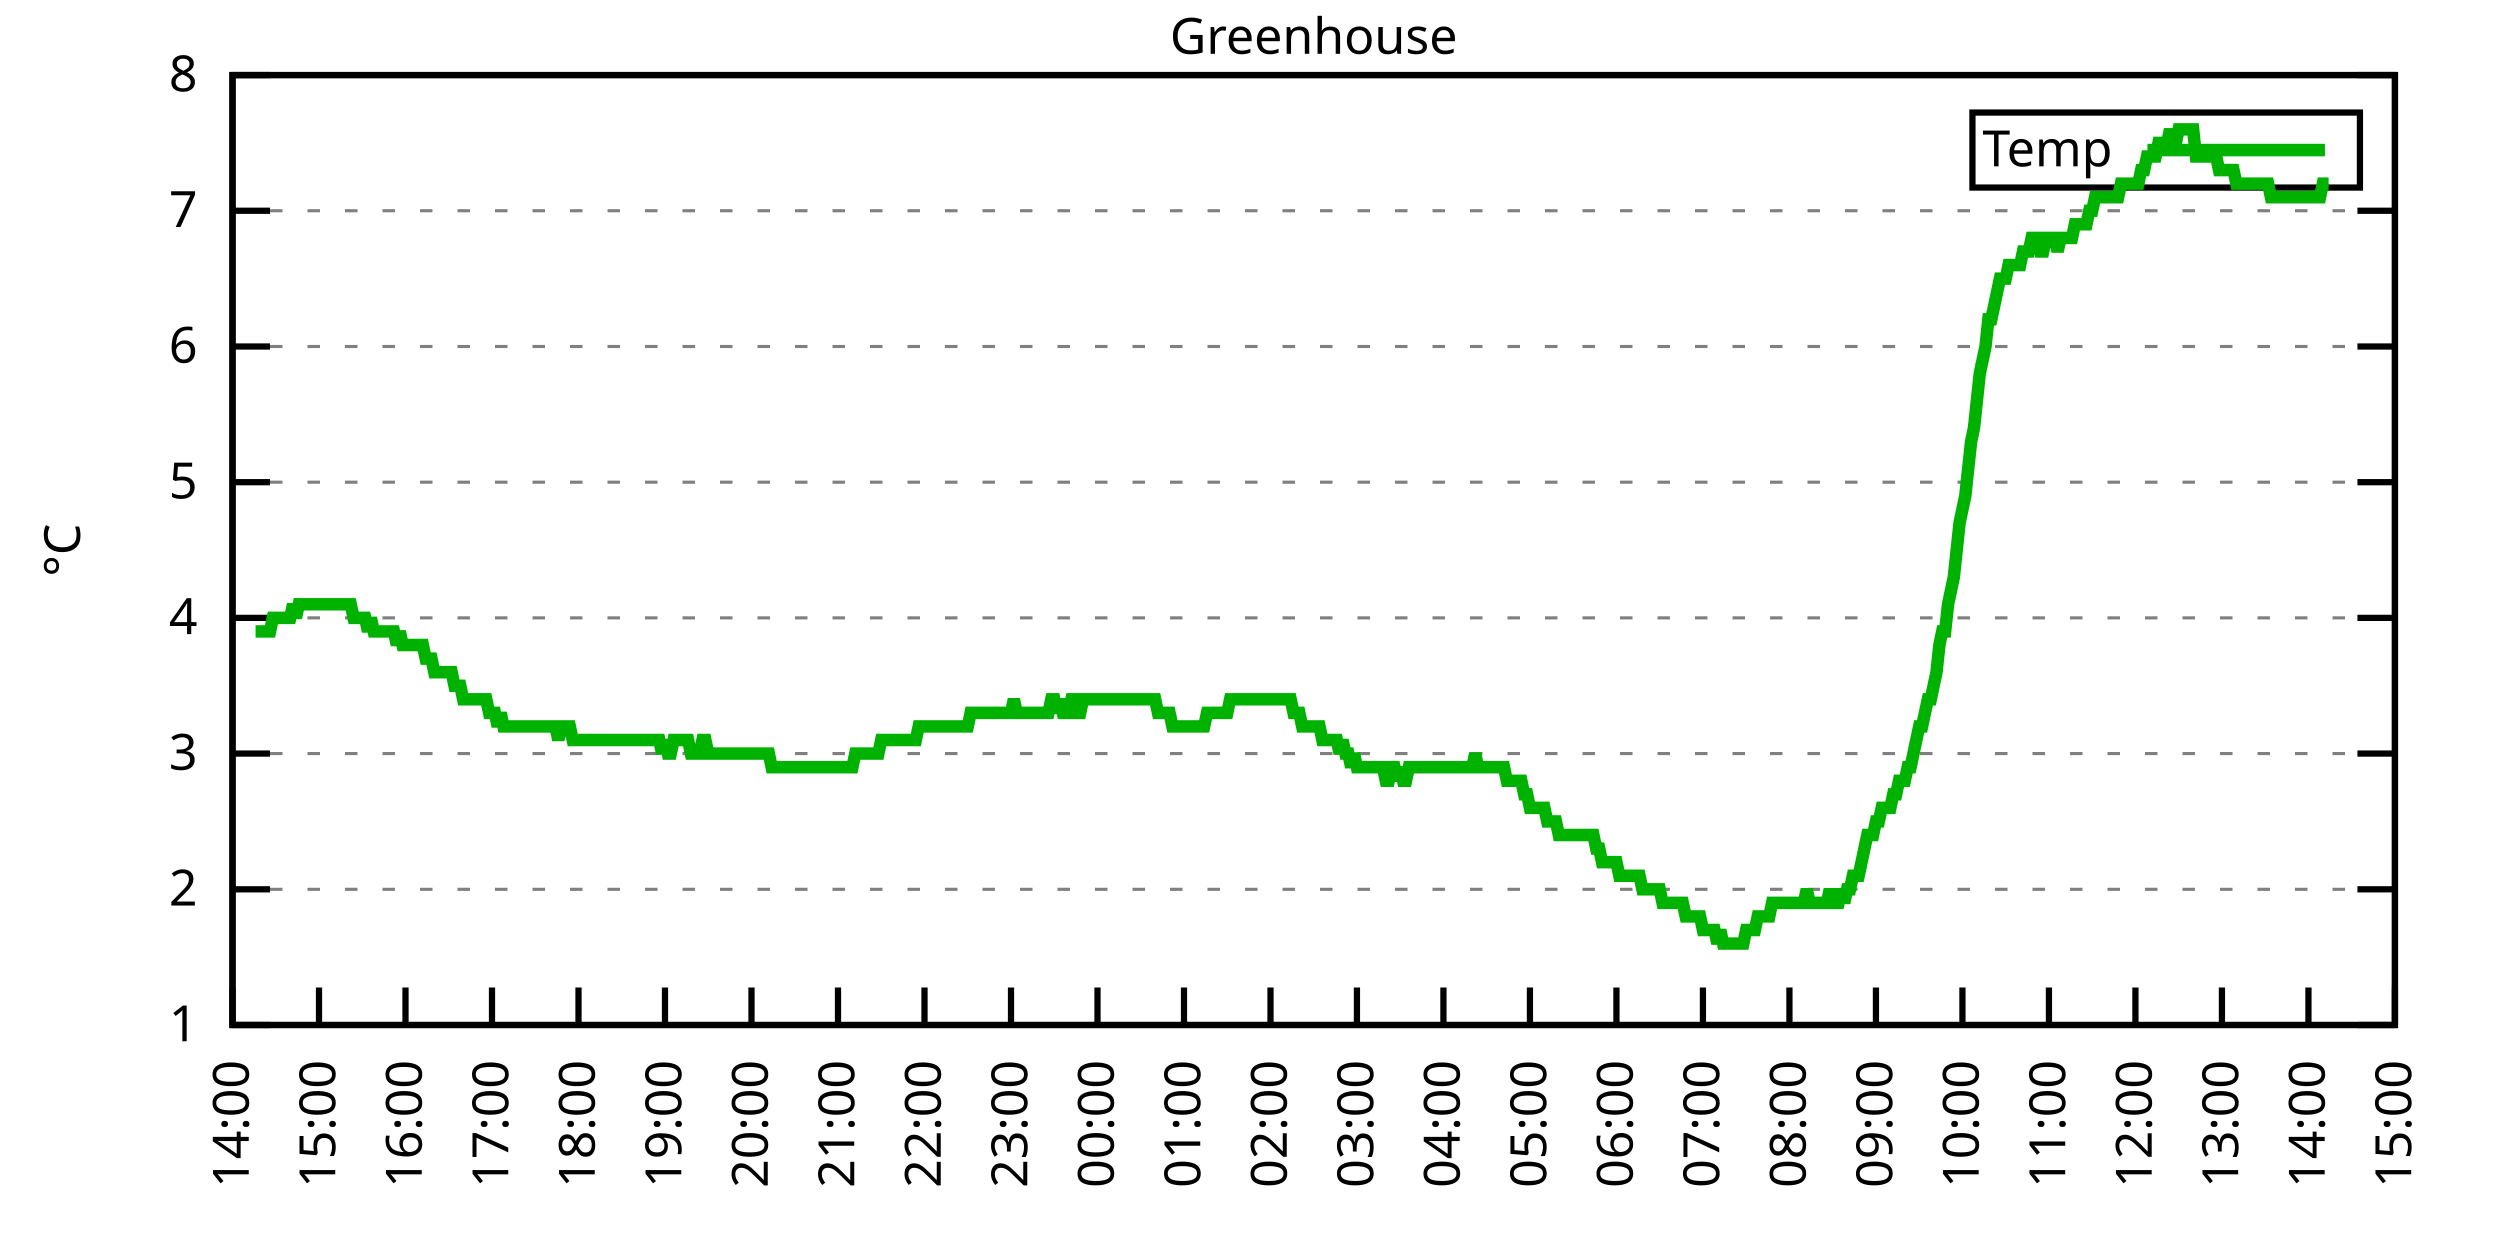
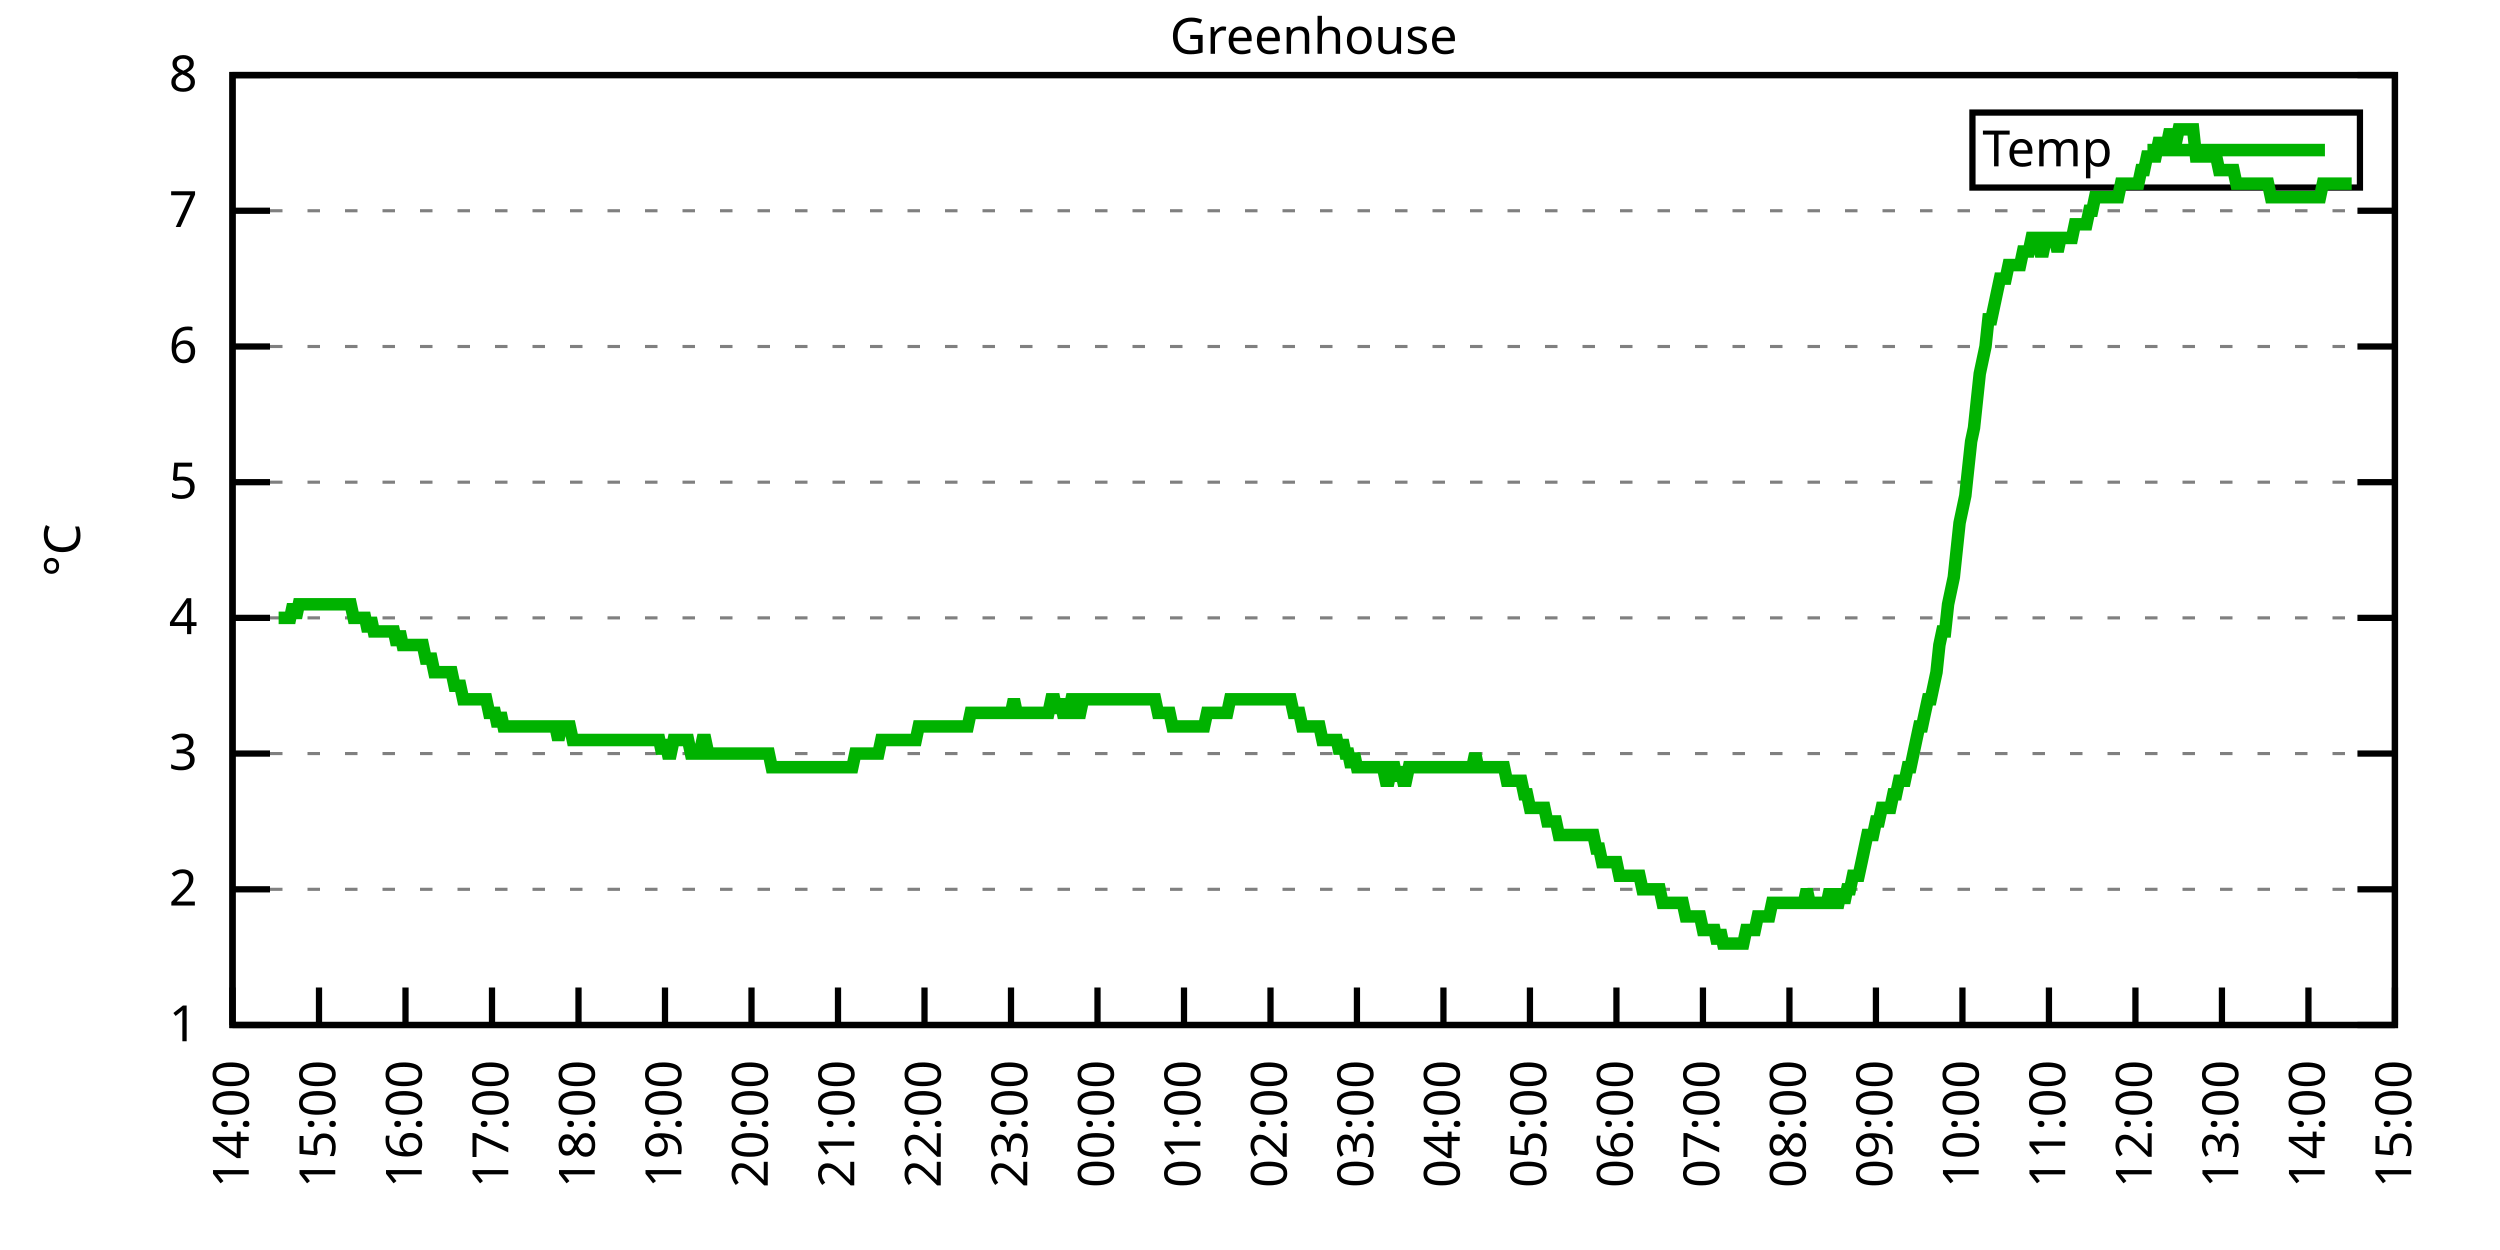
<svg xmlns="http://www.w3.org/2000/svg" xmlns:xlink="http://www.w3.org/1999/xlink" width="400" height="200" viewBox="0 0 400 200">
  <g id="gnuplot_canvas">
    <rect x="0" y="0" width="400" height="200" fill="none" />
    <defs>
      <circle id="gpDot" r="0.5" stroke-width="0.5" stroke="currentColor" />
      <path id="gpPt0" stroke-width="0.333" stroke="currentColor" d="M-1,0 h2 M0,-1 v2" />
      <path id="gpPt1" stroke-width="0.333" stroke="currentColor" d="M-1,-1 L1,1 M1,-1 L-1,1" />
      <path id="gpPt2" stroke-width="0.333" stroke="currentColor" d="M-1,0 L1,0 M0,-1 L0,1 M-1,-1 L1,1 M-1,1 L1,-1" />
      <rect id="gpPt3" stroke-width="0.333" stroke="currentColor" x="-1" y="-1" width="2" height="2" />
      <rect id="gpPt4" stroke-width="0.333" stroke="currentColor" fill="currentColor" x="-1" y="-1" width="2" height="2" />
      <circle id="gpPt5" stroke-width="0.333" stroke="currentColor" cx="0" cy="0" r="1" />
      <use xlink:href="#gpPt5" id="gpPt6" fill="currentColor" stroke="none" />
      <path id="gpPt7" stroke-width="0.333" stroke="currentColor" d="M0,-1.33 L-1.33,0.67 L1.33,0.67 z" />
      <use xlink:href="#gpPt7" id="gpPt8" fill="currentColor" stroke="none" />
      <use xlink:href="#gpPt7" id="gpPt9" stroke="currentColor" transform="rotate(180)" />
      <use xlink:href="#gpPt9" id="gpPt10" fill="currentColor" stroke="none" />
      <use xlink:href="#gpPt3" id="gpPt11" stroke="currentColor" transform="rotate(45)" />
      <use xlink:href="#gpPt11" id="gpPt12" fill="currentColor" stroke="none" />
      <path id="gpPt13" stroke-width="0.333" stroke="currentColor" d="M0,1.330 L1.265,0.411 L0.782,-1.067 L-0.782,-1.076 L-1.265,0.411 z" />
      <use xlink:href="#gpPt13" id="gpPt14" fill="currentColor" stroke="none" />
      <filter id="textbox" filterUnits="objectBoundingBox" x="0" y="0" height="1" width="1">
        <feFlood flood-color="white" flood-opacity="1" result="bgnd" />
        <feComposite in="SourceGraphic" in2="bgnd" operator="atop" />
      </filter>
      <filter id="greybox" filterUnits="objectBoundingBox" x="0" y="0" height="1" width="1">
        <feFlood flood-color="lightgrey" flood-opacity="1" result="grey" />
        <feComposite in="SourceGraphic" in2="grey" operator="atop" />
      </filter>
    </defs>
    <g fill="none" color="white" stroke="currentColor" stroke-width="1.00" stroke-linecap="butt" stroke-linejoin="miter">
</g>
    <g fill="none" color="black" stroke="currentColor" stroke-width="1.00" stroke-linecap="butt" stroke-linejoin="miter">
      <g stroke="none" shape-rendering="crispEdges">
        <polygon fill="rgb(255, 255, 255)" points="37.20,164.00 383.18,164.00 383.18,12.02 37.20,12.02 " />
      </g>
    </g>
    <g fill="none" color="black" stroke="currentColor" stroke-width="1.00" stroke-linecap="butt" stroke-linejoin="miter">
</g>
    <g fill="none" color="black" stroke="black" stroke-width="0.50" stroke-linecap="butt" stroke-linejoin="miter">
</g>
    <g fill="none" color="gray" stroke="currentColor" stroke-width="0.50" stroke-linecap="butt" stroke-linejoin="miter">
      <path stroke="gray" stroke-dasharray="2,4" class="gridline" d="M37.20,164.00 L383.19,164.00  " />
    </g>
    <g fill="none" color="gray" stroke="gray" stroke-width="1.00" stroke-linecap="butt" stroke-linejoin="miter">
</g>
    <g fill="none" color="black" stroke="currentColor" stroke-width="1.00" stroke-linecap="butt" stroke-linejoin="miter">
      <path stroke="black" d="M37.20,164.00 L43.20,164.00 M383.19,164.00 L377.19,164.00  " />
      <g transform="translate(31.60,166.60)" stroke="none" fill="black" font-family="Sans" font-size="8.00" text-anchor="end">
        <text>
          <tspan font-family="Sans"> 1</tspan>
        </text>
      </g>
    </g>
    <g fill="none" color="black" stroke="currentColor" stroke-width="1.00" stroke-linecap="butt" stroke-linejoin="miter">
</g>
    <g fill="none" color="black" stroke="black" stroke-width="0.50" stroke-linecap="butt" stroke-linejoin="miter">
</g>
    <g fill="none" color="gray" stroke="currentColor" stroke-width="0.50" stroke-linecap="butt" stroke-linejoin="miter">
      <path stroke="gray" stroke-dasharray="2,4" class="gridline" d="M37.20,142.29 L383.19,142.29  " />
    </g>
    <g fill="none" color="gray" stroke="gray" stroke-width="1.00" stroke-linecap="butt" stroke-linejoin="miter">
</g>
    <g fill="none" color="black" stroke="currentColor" stroke-width="1.00" stroke-linecap="butt" stroke-linejoin="miter">
      <path stroke="black" d="M37.20,142.29 L43.20,142.29 M383.19,142.29 L377.19,142.29  " />
      <g transform="translate(31.60,144.89)" stroke="none" fill="black" font-family="Sans" font-size="8.00" text-anchor="end">
        <text>
          <tspan font-family="Sans"> 2</tspan>
        </text>
      </g>
    </g>
    <g fill="none" color="black" stroke="currentColor" stroke-width="1.00" stroke-linecap="butt" stroke-linejoin="miter">
</g>
    <g fill="none" color="black" stroke="black" stroke-width="0.50" stroke-linecap="butt" stroke-linejoin="miter">
</g>
    <g fill="none" color="gray" stroke="currentColor" stroke-width="0.50" stroke-linecap="butt" stroke-linejoin="miter">
      <path stroke="gray" stroke-dasharray="2,4" class="gridline" d="M37.20,120.57 L383.19,120.57  " />
    </g>
    <g fill="none" color="gray" stroke="gray" stroke-width="1.00" stroke-linecap="butt" stroke-linejoin="miter">
</g>
    <g fill="none" color="black" stroke="currentColor" stroke-width="1.00" stroke-linecap="butt" stroke-linejoin="miter">
      <path stroke="black" d="M37.20,120.57 L43.20,120.57 M383.19,120.57 L377.19,120.57  " />
      <g transform="translate(31.60,123.17)" stroke="none" fill="black" font-family="Sans" font-size="8.00" text-anchor="end">
        <text>
          <tspan font-family="Sans"> 3</tspan>
        </text>
      </g>
    </g>
    <g fill="none" color="black" stroke="currentColor" stroke-width="1.00" stroke-linecap="butt" stroke-linejoin="miter">
</g>
    <g fill="none" color="black" stroke="black" stroke-width="0.50" stroke-linecap="butt" stroke-linejoin="miter">
</g>
    <g fill="none" color="gray" stroke="currentColor" stroke-width="0.50" stroke-linecap="butt" stroke-linejoin="miter">
      <path stroke="gray" stroke-dasharray="2,4" class="gridline" d="M37.20,98.86 L383.19,98.86  " />
    </g>
    <g fill="none" color="gray" stroke="gray" stroke-width="1.00" stroke-linecap="butt" stroke-linejoin="miter">
</g>
    <g fill="none" color="black" stroke="currentColor" stroke-width="1.00" stroke-linecap="butt" stroke-linejoin="miter">
      <path stroke="black" d="M37.20,98.86 L43.20,98.86 M383.19,98.86 L377.19,98.86  " />
      <g transform="translate(31.60,101.46)" stroke="none" fill="black" font-family="Sans" font-size="8.00" text-anchor="end">
        <text>
          <tspan font-family="Sans"> 4</tspan>
        </text>
      </g>
    </g>
    <g fill="none" color="black" stroke="currentColor" stroke-width="1.00" stroke-linecap="butt" stroke-linejoin="miter">
</g>
    <g fill="none" color="black" stroke="black" stroke-width="0.50" stroke-linecap="butt" stroke-linejoin="miter">
</g>
    <g fill="none" color="gray" stroke="currentColor" stroke-width="0.50" stroke-linecap="butt" stroke-linejoin="miter">
      <path stroke="gray" stroke-dasharray="2,4" class="gridline" d="M37.20,77.15 L383.19,77.15  " />
    </g>
    <g fill="none" color="gray" stroke="gray" stroke-width="1.00" stroke-linecap="butt" stroke-linejoin="miter">
</g>
    <g fill="none" color="black" stroke="currentColor" stroke-width="1.00" stroke-linecap="butt" stroke-linejoin="miter">
      <path stroke="black" d="M37.20,77.15 L43.20,77.15 M383.19,77.15 L377.19,77.15  " />
      <g transform="translate(31.60,79.75)" stroke="none" fill="black" font-family="Sans" font-size="8.00" text-anchor="end">
        <text>
          <tspan font-family="Sans"> 5</tspan>
        </text>
      </g>
    </g>
    <g fill="none" color="black" stroke="currentColor" stroke-width="1.00" stroke-linecap="butt" stroke-linejoin="miter">
</g>
    <g fill="none" color="black" stroke="black" stroke-width="0.50" stroke-linecap="butt" stroke-linejoin="miter">
</g>
    <g fill="none" color="gray" stroke="currentColor" stroke-width="0.50" stroke-linecap="butt" stroke-linejoin="miter">
      <path stroke="gray" stroke-dasharray="2,4" class="gridline" d="M37.20,55.44 L383.19,55.44  " />
    </g>
    <g fill="none" color="gray" stroke="gray" stroke-width="1.00" stroke-linecap="butt" stroke-linejoin="miter">
</g>
    <g fill="none" color="black" stroke="currentColor" stroke-width="1.00" stroke-linecap="butt" stroke-linejoin="miter">
      <path stroke="black" d="M37.20,55.44 L43.20,55.44 M383.19,55.44 L377.19,55.44  " />
      <g transform="translate(31.60,58.04)" stroke="none" fill="black" font-family="Sans" font-size="8.00" text-anchor="end">
        <text>
          <tspan font-family="Sans"> 6</tspan>
        </text>
      </g>
    </g>
    <g fill="none" color="black" stroke="currentColor" stroke-width="1.00" stroke-linecap="butt" stroke-linejoin="miter">
</g>
    <g fill="none" color="black" stroke="black" stroke-width="0.50" stroke-linecap="butt" stroke-linejoin="miter">
</g>
    <g fill="none" color="gray" stroke="currentColor" stroke-width="0.50" stroke-linecap="butt" stroke-linejoin="miter">
      <path stroke="gray" stroke-dasharray="2,4" class="gridline" d="M37.20,33.72 L383.19,33.72  " />
    </g>
    <g fill="none" color="gray" stroke="gray" stroke-width="1.00" stroke-linecap="butt" stroke-linejoin="miter">
</g>
    <g fill="none" color="black" stroke="currentColor" stroke-width="1.00" stroke-linecap="butt" stroke-linejoin="miter">
      <path stroke="black" d="M37.20,33.72 L43.20,33.72 M383.19,33.72 L377.19,33.72  " />
      <g transform="translate(31.60,36.32)" stroke="none" fill="black" font-family="Sans" font-size="8.00" text-anchor="end">
        <text>
          <tspan font-family="Sans"> 7</tspan>
        </text>
      </g>
    </g>
    <g fill="none" color="black" stroke="currentColor" stroke-width="1.00" stroke-linecap="butt" stroke-linejoin="miter">
</g>
    <g fill="none" color="black" stroke="black" stroke-width="0.50" stroke-linecap="butt" stroke-linejoin="miter">
</g>
    <g fill="none" color="gray" stroke="currentColor" stroke-width="0.50" stroke-linecap="butt" stroke-linejoin="miter">
      <path stroke="gray" stroke-dasharray="2,4" class="gridline" d="M37.20,12.01 L383.19,12.01  " />
    </g>
    <g fill="none" color="gray" stroke="gray" stroke-width="1.00" stroke-linecap="butt" stroke-linejoin="miter">
</g>
    <g fill="none" color="black" stroke="currentColor" stroke-width="1.00" stroke-linecap="butt" stroke-linejoin="miter">
      <path stroke="black" d="M37.20,12.01 L43.20,12.01 M383.19,12.01 L377.19,12.01  " />
      <g transform="translate(31.60,14.61)" stroke="none" fill="black" font-family="Sans" font-size="8.00" text-anchor="end">
        <text>
          <tspan font-family="Sans"> 8</tspan>
        </text>
      </g>
    </g>
    <g fill="none" color="black" stroke="currentColor" stroke-width="1.00" stroke-linecap="butt" stroke-linejoin="miter">
      <path stroke="black" d="M37.20,164.00 L37.20,158.00  " />
      <g transform="translate(39.80,169.60) rotate(270.00)" stroke="none" fill="black" font-family="Sans" font-size="8.00" text-anchor="end">
        <text>
          <tspan font-family="Sans">14:00</tspan>
        </text>
      </g>
    </g>
    <g fill="none" color="black" stroke="currentColor" stroke-width="1.00" stroke-linecap="butt" stroke-linejoin="miter">
      <path stroke="black" d="M51.04,164.00 L51.04,158.00  " />
      <g transform="translate(53.64,169.60) rotate(270.00)" stroke="none" fill="black" font-family="Sans" font-size="8.00" text-anchor="end">
        <text>
          <tspan font-family="Sans">15:00</tspan>
        </text>
      </g>
    </g>
    <g fill="none" color="black" stroke="currentColor" stroke-width="1.00" stroke-linecap="butt" stroke-linejoin="miter">
      <path stroke="black" d="M64.88,164.00 L64.88,158.00  " />
      <g transform="translate(67.48,169.60) rotate(270.00)" stroke="none" fill="black" font-family="Sans" font-size="8.00" text-anchor="end">
        <text>
          <tspan font-family="Sans">16:00</tspan>
        </text>
      </g>
    </g>
    <g fill="none" color="black" stroke="currentColor" stroke-width="1.00" stroke-linecap="butt" stroke-linejoin="miter">
      <path stroke="black" d="M78.72,164.00 L78.72,158.00  " />
      <g transform="translate(81.32,169.60) rotate(270.00)" stroke="none" fill="black" font-family="Sans" font-size="8.00" text-anchor="end">
        <text>
          <tspan font-family="Sans">17:00</tspan>
        </text>
      </g>
    </g>
    <g fill="none" color="black" stroke="currentColor" stroke-width="1.00" stroke-linecap="butt" stroke-linejoin="miter">
      <path stroke="black" d="M92.56,164.00 L92.56,158.00  " />
      <g transform="translate(95.16,169.60) rotate(270.00)" stroke="none" fill="black" font-family="Sans" font-size="8.00" text-anchor="end">
        <text>
          <tspan font-family="Sans">18:00</tspan>
        </text>
      </g>
    </g>
    <g fill="none" color="black" stroke="currentColor" stroke-width="1.00" stroke-linecap="butt" stroke-linejoin="miter">
      <path stroke="black" d="M106.40,164.00 L106.40,158.00  " />
      <g transform="translate(109.00,169.60) rotate(270.00)" stroke="none" fill="black" font-family="Sans" font-size="8.00" text-anchor="end">
        <text>
          <tspan font-family="Sans">19:00</tspan>
        </text>
      </g>
    </g>
    <g fill="none" color="black" stroke="currentColor" stroke-width="1.00" stroke-linecap="butt" stroke-linejoin="miter">
      <path stroke="black" d="M120.24,164.00 L120.24,158.00  " />
      <g transform="translate(122.84,169.60) rotate(270.00)" stroke="none" fill="black" font-family="Sans" font-size="8.00" text-anchor="end">
        <text>
          <tspan font-family="Sans">20:00</tspan>
        </text>
      </g>
    </g>
    <g fill="none" color="black" stroke="currentColor" stroke-width="1.00" stroke-linecap="butt" stroke-linejoin="miter">
      <path stroke="black" d="M134.08,164.00 L134.08,158.00  " />
      <g transform="translate(136.68,169.60) rotate(270.00)" stroke="none" fill="black" font-family="Sans" font-size="8.00" text-anchor="end">
        <text>
          <tspan font-family="Sans">21:00</tspan>
        </text>
      </g>
    </g>
    <g fill="none" color="black" stroke="currentColor" stroke-width="1.00" stroke-linecap="butt" stroke-linejoin="miter">
      <path stroke="black" d="M147.92,164.00 L147.92,158.00  " />
      <g transform="translate(150.52,169.60) rotate(270.00)" stroke="none" fill="black" font-family="Sans" font-size="8.00" text-anchor="end">
        <text>
          <tspan font-family="Sans">22:00</tspan>
        </text>
      </g>
    </g>
    <g fill="none" color="black" stroke="currentColor" stroke-width="1.00" stroke-linecap="butt" stroke-linejoin="miter">
      <path stroke="black" d="M161.76,164.00 L161.76,158.00  " />
      <g transform="translate(164.36,169.60) rotate(270.00)" stroke="none" fill="black" font-family="Sans" font-size="8.00" text-anchor="end">
        <text>
          <tspan font-family="Sans">23:00</tspan>
        </text>
      </g>
    </g>
    <g fill="none" color="black" stroke="currentColor" stroke-width="1.00" stroke-linecap="butt" stroke-linejoin="miter">
      <path stroke="black" d="M175.60,164.00 L175.60,158.00  " />
      <g transform="translate(178.20,169.60) rotate(270.00)" stroke="none" fill="black" font-family="Sans" font-size="8.00" text-anchor="end">
        <text>
          <tspan font-family="Sans">00:00</tspan>
        </text>
      </g>
    </g>
    <g fill="none" color="black" stroke="currentColor" stroke-width="1.00" stroke-linecap="butt" stroke-linejoin="miter">
      <path stroke="black" d="M189.44,164.00 L189.44,158.00  " />
      <g transform="translate(192.04,169.60) rotate(270.00)" stroke="none" fill="black" font-family="Sans" font-size="8.00" text-anchor="end">
        <text>
          <tspan font-family="Sans">01:00</tspan>
        </text>
      </g>
    </g>
    <g fill="none" color="black" stroke="currentColor" stroke-width="1.00" stroke-linecap="butt" stroke-linejoin="miter">
      <path stroke="black" d="M203.28,164.00 L203.28,158.00  " />
      <g transform="translate(205.88,169.60) rotate(270.00)" stroke="none" fill="black" font-family="Sans" font-size="8.00" text-anchor="end">
        <text>
          <tspan font-family="Sans">02:00</tspan>
        </text>
      </g>
    </g>
    <g fill="none" color="black" stroke="currentColor" stroke-width="1.00" stroke-linecap="butt" stroke-linejoin="miter">
      <path stroke="black" d="M217.11,164.00 L217.11,158.00  " />
      <g transform="translate(219.71,169.60) rotate(270.00)" stroke="none" fill="black" font-family="Sans" font-size="8.00" text-anchor="end">
        <text>
          <tspan font-family="Sans">03:00</tspan>
        </text>
      </g>
    </g>
    <g fill="none" color="black" stroke="currentColor" stroke-width="1.00" stroke-linecap="butt" stroke-linejoin="miter">
      <path stroke="black" d="M230.95,164.00 L230.95,158.00  " />
      <g transform="translate(233.55,169.60) rotate(270.00)" stroke="none" fill="black" font-family="Sans" font-size="8.00" text-anchor="end">
        <text>
          <tspan font-family="Sans">04:00</tspan>
        </text>
      </g>
    </g>
    <g fill="none" color="black" stroke="currentColor" stroke-width="1.00" stroke-linecap="butt" stroke-linejoin="miter">
      <path stroke="black" d="M244.79,164.00 L244.79,158.00  " />
      <g transform="translate(247.39,169.60) rotate(270.00)" stroke="none" fill="black" font-family="Sans" font-size="8.00" text-anchor="end">
        <text>
          <tspan font-family="Sans">05:00</tspan>
        </text>
      </g>
    </g>
    <g fill="none" color="black" stroke="currentColor" stroke-width="1.00" stroke-linecap="butt" stroke-linejoin="miter">
      <path stroke="black" d="M258.63,164.00 L258.63,158.00  " />
      <g transform="translate(261.23,169.60) rotate(270.00)" stroke="none" fill="black" font-family="Sans" font-size="8.00" text-anchor="end">
        <text>
          <tspan font-family="Sans">06:00</tspan>
        </text>
      </g>
    </g>
    <g fill="none" color="black" stroke="currentColor" stroke-width="1.00" stroke-linecap="butt" stroke-linejoin="miter">
      <path stroke="black" d="M272.47,164.00 L272.47,158.00  " />
      <g transform="translate(275.07,169.60) rotate(270.00)" stroke="none" fill="black" font-family="Sans" font-size="8.00" text-anchor="end">
        <text>
          <tspan font-family="Sans">07:00</tspan>
        </text>
      </g>
    </g>
    <g fill="none" color="black" stroke="currentColor" stroke-width="1.00" stroke-linecap="butt" stroke-linejoin="miter">
      <path stroke="black" d="M286.31,164.00 L286.31,158.00  " />
      <g transform="translate(288.91,169.60) rotate(270.00)" stroke="none" fill="black" font-family="Sans" font-size="8.00" text-anchor="end">
        <text>
          <tspan font-family="Sans">08:00</tspan>
        </text>
      </g>
    </g>
    <g fill="none" color="black" stroke="currentColor" stroke-width="1.00" stroke-linecap="butt" stroke-linejoin="miter">
      <path stroke="black" d="M300.15,164.00 L300.15,158.00  " />
      <g transform="translate(302.75,169.60) rotate(270.00)" stroke="none" fill="black" font-family="Sans" font-size="8.00" text-anchor="end">
        <text>
          <tspan font-family="Sans">09:00</tspan>
        </text>
      </g>
    </g>
    <g fill="none" color="black" stroke="currentColor" stroke-width="1.00" stroke-linecap="butt" stroke-linejoin="miter">
      <path stroke="black" d="M313.99,164.00 L313.99,158.00  " />
      <g transform="translate(316.59,169.60) rotate(270.00)" stroke="none" fill="black" font-family="Sans" font-size="8.00" text-anchor="end">
        <text>
          <tspan font-family="Sans">10:00</tspan>
        </text>
      </g>
    </g>
    <g fill="none" color="black" stroke="currentColor" stroke-width="1.00" stroke-linecap="butt" stroke-linejoin="miter">
      <path stroke="black" d="M327.83,164.00 L327.83,158.00  " />
      <g transform="translate(330.43,169.60) rotate(270.00)" stroke="none" fill="black" font-family="Sans" font-size="8.00" text-anchor="end">
        <text>
          <tspan font-family="Sans">11:00</tspan>
        </text>
      </g>
    </g>
    <g fill="none" color="black" stroke="currentColor" stroke-width="1.00" stroke-linecap="butt" stroke-linejoin="miter">
      <path stroke="black" d="M341.67,164.00 L341.67,158.00  " />
      <g transform="translate(344.27,169.60) rotate(270.00)" stroke="none" fill="black" font-family="Sans" font-size="8.00" text-anchor="end">
        <text>
          <tspan font-family="Sans">12:00</tspan>
        </text>
      </g>
    </g>
    <g fill="none" color="black" stroke="currentColor" stroke-width="1.00" stroke-linecap="butt" stroke-linejoin="miter">
      <path stroke="black" d="M355.51,164.00 L355.51,158.00  " />
      <g transform="translate(358.11,169.60) rotate(270.00)" stroke="none" fill="black" font-family="Sans" font-size="8.00" text-anchor="end">
        <text>
          <tspan font-family="Sans">13:00</tspan>
        </text>
      </g>
    </g>
    <g fill="none" color="black" stroke="currentColor" stroke-width="1.00" stroke-linecap="butt" stroke-linejoin="miter">
      <path stroke="black" d="M369.35,164.00 L369.35,158.00  " />
      <g transform="translate(371.95,169.60) rotate(270.00)" stroke="none" fill="black" font-family="Sans" font-size="8.00" text-anchor="end">
        <text>
          <tspan font-family="Sans">14:00</tspan>
        </text>
      </g>
    </g>
    <g fill="none" color="black" stroke="currentColor" stroke-width="1.00" stroke-linecap="butt" stroke-linejoin="miter">
      <path stroke="black" d="M383.19,164.00 L383.19,158.00  " />
      <g transform="translate(385.79,169.60) rotate(270.00)" stroke="none" fill="black" font-family="Sans" font-size="8.00" text-anchor="end">
        <text>
          <tspan font-family="Sans">15:00</tspan>
        </text>
      </g>
    </g>
    <g fill="none" color="black" stroke="currentColor" stroke-width="1.00" stroke-linecap="butt" stroke-linejoin="miter">
</g>
    <g fill="none" color="black" stroke="currentColor" stroke-width="1.00" stroke-linecap="butt" stroke-linejoin="miter">
      <path stroke="black" d="M37.20,12.01 L37.20,164.00 L383.19,164.00 L383.19,12.01 L37.20,12.01 Z  " />
    </g>
    <g fill="none" color="black" stroke="currentColor" stroke-width="1.00" stroke-linecap="butt" stroke-linejoin="miter">
</g>
    <g fill="none" color="black" stroke="currentColor" stroke-width="1.00" stroke-linecap="butt" stroke-linejoin="miter">
      <path stroke="black" d="M315.59,30.01 L315.59,18.01 L377.59,18.01 L377.59,30.01 L315.59,30.01 Z  " />
    </g>
    <g id="Greenhouse_plot_1">
      <g fill="none" color="white" stroke="black" stroke-width="2.00" stroke-linecap="butt" stroke-linejoin="miter">
</g>
      <g fill="none" color="black" stroke="currentColor" stroke-width="2.00" stroke-linecap="butt" stroke-linejoin="miter">
        <g transform="translate(337.99,26.61)" stroke="none" fill="black" font-family="Sans" font-size="8.00" text-anchor="end">
          <text>
            <tspan font-family="Sans">Temp</tspan>
          </text>
        </g>
      </g>
      <g fill="none" color="black" stroke="currentColor" stroke-width="2.00" stroke-linecap="butt" stroke-linejoin="miter">
-         <path stroke="rgb(  0, 178,   0)" d="M343.59,24.01 L371.99,24.01 M40.89,101.03 L41.35,101.03 L41.81,101.03 L42.27,101.03 L42.74,101.03 L43.20,101.03   L43.66,98.86 L44.12,98.86 L44.58,98.86 L45.04,98.86 L45.50,98.86 L45.97,98.86 L46.43,98.86 L46.89,96.69   L47.35,98.86 L47.81,96.69 L48.27,96.69 L48.73,96.69 L49.19,96.69 L49.66,96.69 L50.12,96.69 L50.58,96.69   L51.04,96.69 L51.50,96.69 L51.96,96.69 L52.42,96.69 L52.88,96.69 L53.35,96.69 L53.81,96.69 L54.27,96.69   L54.73,96.69 L55.19,96.69 L55.65,96.69 L56.11,96.69 L56.58,98.86 L57.04,98.86 L57.50,98.86 L57.96,98.86   L58.42,98.86 L58.88,101.03 L59.34,98.86 L59.80,101.03 L60.27,101.03 L60.73,101.03 L61.19,101.03 L61.65,101.03   L62.11,101.03 L62.57,101.03 L63.03,101.03 L63.50,103.20 L63.96,101.03 L64.42,103.20 L64.88,103.20 L65.34,103.20   L65.80,103.20 L66.26,103.20 L66.72,103.20 L67.19,103.20 L67.65,103.20 L68.11,105.38 L68.57,105.38 L69.03,105.38   L69.49,107.55 L69.95,107.55 L70.42,107.55 L70.88,107.55 L71.34,107.55 L71.80,107.55 L72.26,107.55 L72.72,109.72   L73.18,109.72 L73.64,109.72 L74.11,111.89 L74.57,111.89 L75.03,111.89 L75.49,111.89 L75.95,111.89 L76.41,111.89   L76.87,111.89 L77.33,111.89 L77.80,111.89 L78.26,114.06 L78.72,114.06 L79.18,114.06 L79.64,116.23 L80.10,114.06   L80.56,116.23 L81.03,116.23 L81.49,116.23 L81.95,116.23 L82.41,116.23 L82.87,116.23 L83.33,116.23 L83.79,116.23   L84.25,116.23 L84.72,116.23 L85.18,116.23 L85.64,116.23 L86.10,116.23 L86.56,116.23 L87.02,116.23 L87.48,116.23   L87.95,116.23 L88.41,116.23 L88.87,116.23 L89.33,118.40 L89.79,116.23 L90.25,116.23 L90.71,116.23 L91.17,116.23   L91.64,118.40 L92.10,118.40 L92.56,118.40 L93.02,118.40 L93.48,118.40 L93.94,118.40 L94.40,118.40 L94.87,118.40   L95.33,118.40 L95.79,118.40 L96.25,118.40 L96.71,118.40 L97.17,118.40 L97.63,118.40 L98.09,118.40 L98.56,118.40   L99.02,118.40 L99.48,118.40 L99.94,118.40 L100.40,118.40 L100.86,118.40 L101.32,118.40 L101.78,118.40 L102.25,118.40   L102.71,118.40 L103.17,118.40 L103.63,118.40 L104.09,118.40 L104.55,118.40 L105.01,118.40 L105.48,118.40 L105.94,120.57   L106.40,118.40 L106.86,120.57 L107.32,120.57 L107.78,118.40 L108.24,118.40 L108.70,118.40 L109.17,118.40 L109.63,118.40   L110.09,118.40 L110.55,120.57 L111.01,120.57 L111.47,120.57 L111.93,120.57 L112.40,118.40 L112.86,118.40 L113.32,120.57   L113.78,120.57 L114.24,120.57 L114.70,120.57 L115.16,120.57 L115.62,120.57 L116.09,120.57 L116.55,120.57 L117.01,120.57   L117.47,120.57 L117.93,120.57 L118.39,120.57 L118.85,120.57 L119.31,120.57 L119.78,120.57 L120.24,120.57 L120.70,120.57   L121.16,120.57 L121.62,120.57 L122.08,120.57 L122.54,120.57 L123.01,120.57 L123.47,122.75 L123.93,122.75 L124.39,122.75   L124.85,122.75 L125.31,122.75 L125.77,122.75 L126.23,122.75 L126.70,122.75 L127.16,122.75 L127.62,122.75 L128.08,122.75   L128.54,122.75 L129.00,122.75 L129.46,122.75 L129.93,122.75 L130.39,122.75 L130.85,122.75 L131.31,122.75 L131.77,122.75   L132.23,122.75 L132.69,122.75 L133.15,122.75 L133.62,122.75 L134.08,122.75 L134.54,122.75 L135.00,122.75 L135.46,122.75   L135.92,122.75 L136.38,122.75 L136.85,120.57 L137.31,120.57 L137.77,120.57 L138.23,120.57 L138.69,120.57 L139.15,120.57   L139.61,120.57 L140.07,120.57 L140.54,120.57 L141.00,118.40 L141.46,118.40 L141.92,118.40 L142.38,118.40 L142.84,118.40   L143.30,118.40 L143.76,118.40 L144.23,118.40 L144.69,118.40 L145.15,118.40 L145.61,118.40 L146.07,118.40 L146.53,118.40   L146.99,116.23 L147.46,116.23 L147.92,116.23 L148.38,116.23 L148.84,116.23 L149.30,116.23 L149.76,116.23 L150.22,116.23   L150.68,116.23 L151.15,116.23 L151.61,116.23 L152.07,116.23 L152.53,116.23 L152.99,116.23 L153.45,116.23 L153.91,116.23   L154.38,116.23 L154.84,116.23 L155.30,114.06 L155.76,114.06 L156.22,114.06 L156.68,114.06 L157.14,114.06 L157.60,114.06   L158.07,114.06 L158.53,114.06 L158.99,114.06 L159.45,114.06 L159.91,114.06 L160.37,114.06 L160.83,114.06 L161.30,114.06   L161.76,114.06 L162.22,111.89 L162.68,114.06 L163.14,114.06 L163.60,114.06 L164.06,114.06 L164.52,114.06 L164.99,114.06   L165.45,114.06 L165.91,114.06 L166.37,114.06 L166.83,114.06 L167.29,114.06 L167.75,114.06 L168.21,111.89 L168.68,111.89   L169.14,114.06 L169.60,111.89 L170.06,114.06 L170.52,114.06 L170.98,114.06 L171.44,111.89 L171.91,111.89 L172.37,114.06   L172.83,114.06 L173.29,111.89 L173.75,111.89 L174.21,111.89 L174.67,111.89 L175.13,111.89 L175.60,111.89 L176.06,111.89   L176.52,111.89 L176.98,111.89 L177.44,111.89 L177.90,111.89 L178.36,111.89 L178.83,111.89 L179.29,111.89 L179.75,111.89   L180.21,111.89 L180.67,111.89 L181.13,111.89 L181.59,111.89 L182.05,111.89 L182.52,111.89 L182.98,111.89 L183.44,111.89   L183.90,111.89 L184.36,111.89 L184.82,111.89 L185.28,114.06 L185.75,114.06 L186.21,114.06 L186.67,114.06 L187.13,114.06   L187.59,116.23 L188.05,116.23 L188.51,116.23 L188.97,116.23 L189.44,116.23 L189.90,116.23 L190.36,116.23 L190.82,116.23   L191.28,116.23 L191.74,116.23 L192.20,116.23 L192.66,116.23 L193.13,114.06 L193.59,114.06 L194.05,114.06 L194.51,114.06   L194.97,114.06 L195.43,114.06 L195.89,114.06 L196.36,114.06 L196.82,111.89 L197.28,111.89 L197.74,111.89 L198.20,111.89   L198.66,111.89 L199.12,111.89 L199.58,111.89 L200.05,111.89 L200.51,111.89 L200.97,111.89 L201.43,111.89 L201.89,111.89   L202.35,111.89 L202.81,111.89 L203.28,111.89 L203.74,111.89 L204.20,111.89 L204.66,111.89 L205.12,111.89 L205.58,111.89   L206.04,111.89 L206.50,111.89 L206.97,114.06 L207.43,114.06 L207.89,114.06 L208.35,116.23 L208.81,116.23 L209.27,116.23   L209.73,116.23 L210.20,116.23 L210.66,116.23 L211.12,116.23 L211.58,118.40 L212.04,118.40 L212.50,118.40 L212.96,118.40   L213.42,118.40 L213.89,118.40 L214.35,120.57 L214.81,118.40 L215.27,120.57 L215.73,120.57 L216.19,122.75 L216.65,120.57   L217.11,122.75 L217.58,122.75 L218.04,122.75 L218.50,122.75 L218.96,122.75 L219.42,122.75 L219.88,122.75 L220.34,122.75   L220.81,122.75 L221.27,122.75 L221.73,124.92 L222.19,124.92 L222.65,122.75 L223.11,122.75 L223.57,124.92 L224.03,122.75   L224.50,124.92 L224.96,124.92 L225.42,122.75 L225.88,122.75 L226.34,122.75 L226.80,122.75 L227.26,122.75 L227.73,122.75   L228.19,122.75 L228.65,122.75 L229.11,122.75 L229.57,122.75 L230.03,122.75 L230.49,122.75 L230.95,122.75 L231.42,122.75   L231.88,122.75 L232.34,122.75 L232.80,122.75 L233.26,122.75 L233.72,122.75 L234.18,122.75 L234.64,122.75 L235.11,122.75   L235.57,122.75 L236.03,120.57 L236.49,122.75 L236.95,122.75 L237.41,122.75 L237.87,122.75 L238.34,122.75 L238.80,122.75   L239.26,122.75 L239.72,122.75 L240.18,122.75 L240.64,122.75 L241.10,124.92 L241.56,124.92 L242.03,124.92 L242.49,124.92   L242.95,124.92 L243.41,124.92 L243.87,127.09 L244.33,127.09 L244.79,129.26 L245.26,129.26 L245.72,129.26 L246.18,129.26   L246.64,129.26 L247.10,129.26 L247.56,131.43 L248.02,131.43 L248.48,131.43 L248.95,131.43 L249.41,133.60 L249.87,133.60   L250.33,133.60 L250.79,133.60 L251.25,133.60 L251.71,133.60 L252.18,133.60 L252.64,133.60 L253.10,133.60 L253.56,133.60   L254.02,133.60 L254.48,133.60 L254.94,133.60 L255.40,135.77 L255.87,135.77 L256.33,137.94 L256.79,137.94 L257.25,137.94   L257.71,137.94 L258.17,137.94 L258.63,137.94 L259.09,140.12 L259.56,140.12 L260.02,140.12 L260.48,140.12 L260.94,140.12   L261.40,140.12 L261.86,140.12 L262.32,140.12 L262.79,142.29 L263.25,142.29 L263.71,142.29 L264.17,142.29 L264.63,142.29   L265.09,142.29 L265.55,142.29 L266.01,144.46 L266.48,144.46 L266.94,144.46 L267.40,144.46 L267.86,144.46 L268.32,144.46   L268.78,144.46 L269.24,144.46 L269.71,146.63 L270.17,146.63 L270.63,146.63 L271.09,146.63 L271.55,146.63 L272.01,146.63   L272.47,148.80 L272.93,148.80 L273.40,148.80 L273.86,148.80 L274.32,148.80 L274.78,150.97 L275.24,148.80 L275.70,150.97   L276.16,150.97 L276.63,150.97 L277.09,150.97 L277.55,150.97 L278.01,150.97 L278.47,150.97 L278.93,150.97 L279.39,148.80   L279.85,148.80 L280.32,148.80 L280.78,148.80 L281.24,146.63 L281.70,146.63 L282.16,146.63 L282.62,146.63 L283.08,146.63   L283.54,144.46 L284.01,144.46 L284.47,144.46 L284.93,144.46 L285.39,144.46 L285.85,144.46 L286.31,144.46 L286.77,144.46   L287.24,144.46 L287.70,144.46 L288.16,144.46 L288.62,144.46 L289.08,142.29 L289.54,144.46 L290.00,144.46 L290.46,144.46   L290.93,144.46 L291.39,144.46 L291.85,144.46 L292.31,144.46 L292.77,142.29 L293.23,144.46 L293.69,144.46 L294.16,144.46   L294.62,142.29 L295.08,144.46 L295.54,142.29 L296.00,142.29 L296.46,140.12 L296.92,140.12 L297.38,140.12 L297.85,137.94   L298.31,135.77 L298.77,133.60 L299.23,133.60 L299.69,133.60 L300.15,131.43 L300.61,131.43 L301.08,129.26 L301.54,129.26   L302.00,129.26 L302.46,129.26 L302.92,127.09 L303.38,127.09 L303.84,124.92 L304.30,124.92 L304.77,124.92 L305.23,122.75   L305.69,122.75 L306.15,120.57 L306.61,118.40 L307.07,116.23 L307.53,116.23 L307.99,114.06 L308.46,111.89 L308.92,111.89   L309.38,109.72 L309.84,107.55 L310.30,103.20 L310.76,101.03 L311.22,101.03 L311.69,96.69 L312.15,94.52 L312.61,92.35   L313.07,88.00 L313.53,83.66 L313.99,81.49 L314.45,79.32 L314.91,74.98 L315.38,70.63 L315.84,68.46 L316.30,64.12   L316.76,59.78 L317.22,57.61 L317.68,55.44 L318.14,51.09 L318.61,51.09 L319.07,48.92 L319.53,46.75 L319.99,44.58   L320.45,44.58 L320.91,44.58 L321.37,42.41 L321.83,42.41 L322.30,42.41 L322.76,42.41 L323.22,42.41 L323.68,40.24   L324.14,40.24 L324.60,40.24 L325.06,38.07 L325.53,38.07 L325.99,38.07 L326.45,40.24 L326.91,40.24 L327.37,38.07   L327.83,38.07 L328.29,38.07 L328.75,38.07 L329.22,40.24 L329.68,38.07 L330.14,38.07 L330.60,38.07 L331.06,38.07   L331.52,38.07 L331.98,35.89 L332.44,35.89 L332.91,35.89 L333.37,35.89 L333.83,35.89 L334.29,33.72 L334.75,33.72   L335.21,31.55 L335.67,31.55 L336.14,31.55 L336.60,31.55 L337.06,31.55 L337.52,31.55 L337.98,31.55 L338.44,31.55   L338.90,31.55 L339.36,29.38 L339.83,29.38 L340.29,29.38 L340.75,29.38 L341.21,29.38 L341.67,29.38 L342.13,29.38   L342.59,27.21 L343.06,27.21 L343.52,25.04 L343.98,25.04 L344.44,25.04 L344.90,25.04 L345.36,22.87 L345.82,22.87   L346.28,22.87 L346.75,22.87 L347.21,20.70 L347.67,22.87 L348.13,22.87 L348.59,20.70 L349.05,20.70 L349.51,20.70   L349.97,20.70 L350.44,20.70 L350.90,20.70 L351.36,25.04 L351.82,25.04 L352.28,25.04 L352.74,25.04 L353.20,25.04   L353.67,25.04 L354.13,25.04 L354.59,25.04 L355.05,27.21 L355.51,27.21 L355.97,27.21 L356.43,27.21 L356.89,27.21   L357.36,27.21 L357.82,29.38 L358.28,29.38 L358.74,29.38 L359.20,29.38 L359.66,29.38 L360.12,29.38 L360.59,29.38   L361.05,29.38 L361.51,29.38 L361.97,29.38 L362.43,29.38 L362.89,29.38 L363.35,31.55 L363.81,31.55 L364.28,31.55   L364.74,31.55 L365.20,31.55 L365.66,31.55 L366.12,31.55 L366.58,31.55 L367.04,31.55 L367.51,31.55 L367.97,31.55   L368.43,31.55 L368.89,31.55 L369.35,31.55 L369.81,31.55 L370.27,31.55 L370.73,31.55 L371.20,31.55 L371.66,29.38   L372.12,29.38 L372.58,29.38  " />
+         <path stroke="rgb(  0, 178,   0)" d="M343.59,24.01 L371.99,24.01 M44.58,98.86 L45.04,98.86 L45.50,98.86 L45.97,98.86 L46.43,98.86 L46.89,96.69   L47.35,98.86 L47.81,96.69 L48.27,96.69 L48.73,96.69 L49.19,96.69 L49.66,96.69 L50.12,96.69 L50.58,96.69   L51.04,96.69 L51.50,96.69 L51.96,96.69 L52.42,96.69 L52.88,96.69 L53.35,96.69 L53.81,96.69 L54.27,96.69   L54.73,96.69 L55.19,96.69 L55.65,96.69 L56.11,96.69 L56.58,98.86 L57.04,98.86 L57.50,98.86 L57.96,98.86   L58.42,98.86 L58.88,101.03 L59.34,98.86 L59.80,101.03 L60.27,101.03 L60.73,101.03 L61.19,101.03 L61.65,101.03   L62.11,101.03 L62.57,101.03 L63.03,101.03 L63.50,103.20 L63.96,101.03 L64.42,103.20 L64.88,103.20 L65.34,103.20   L65.80,103.20 L66.26,103.20 L66.72,103.20 L67.19,103.20 L67.65,103.20 L68.11,105.38 L68.57,105.38 L69.03,105.38   L69.49,107.55 L69.95,107.55 L70.42,107.55 L70.88,107.55 L71.34,107.55 L71.80,107.55 L72.26,107.55 L72.72,109.72   L73.18,109.72 L73.64,109.72 L74.11,111.89 L74.57,111.89 L75.03,111.89 L75.49,111.89 L75.95,111.89 L76.41,111.89   L76.87,111.89 L77.33,111.89 L77.80,111.89 L78.26,114.06 L78.72,114.06 L79.18,114.06 L79.64,116.23 L80.10,114.06   L80.56,116.23 L81.03,116.23 L81.49,116.23 L81.95,116.23 L82.41,116.23 L82.87,116.23 L83.33,116.23 L83.79,116.23   L84.25,116.23 L84.72,116.23 L85.18,116.23 L85.64,116.23 L86.10,116.23 L86.56,116.23 L87.02,116.23 L87.48,116.23   L87.95,116.23 L88.41,116.23 L88.87,116.23 L89.33,118.40 L89.79,116.23 L90.25,116.23 L90.71,116.23 L91.17,116.23   L91.64,118.40 L92.10,118.40 L92.56,118.40 L93.02,118.40 L93.48,118.40 L93.94,118.40 L94.40,118.40 L94.87,118.40   L95.33,118.40 L95.79,118.40 L96.25,118.40 L96.71,118.40 L97.17,118.40 L97.63,118.40 L98.09,118.40 L98.56,118.40   L99.02,118.40 L99.48,118.40 L99.94,118.40 L100.40,118.40 L100.86,118.40 L101.32,118.40 L101.78,118.40 L102.25,118.40   L102.71,118.40 L103.17,118.40 L103.63,118.40 L104.09,118.40 L104.55,118.40 L105.01,118.40 L105.48,118.40 L105.94,120.57   L106.40,118.40 L106.86,120.57 L107.32,120.57 L107.78,118.40 L108.24,118.40 L108.70,118.40 L109.17,118.40 L109.63,118.40   L110.09,118.40 L110.55,120.57 L111.01,120.57 L111.47,120.57 L111.93,120.57 L112.40,118.40 L112.86,118.40 L113.32,120.57   L113.78,120.57 L114.24,120.57 L114.70,120.57 L115.16,120.57 L115.62,120.57 L116.09,120.57 L116.55,120.57 L117.01,120.57   L117.47,120.57 L117.93,120.57 L118.39,120.57 L118.85,120.57 L119.31,120.57 L119.78,120.57 L120.24,120.57 L120.70,120.57   L121.16,120.57 L121.62,120.57 L122.08,120.57 L122.54,120.57 L123.01,120.57 L123.47,122.75 L123.93,122.75 L124.39,122.75   L124.85,122.75 L125.31,122.75 L125.77,122.75 L126.23,122.75 L126.70,122.75 L127.16,122.75 L127.62,122.75 L128.08,122.75   L128.54,122.75 L129.00,122.75 L129.46,122.75 L129.93,122.75 L130.39,122.75 L130.85,122.75 L131.31,122.75 L131.77,122.75   L132.23,122.75 L132.69,122.75 L133.15,122.75 L133.62,122.75 L134.08,122.75 L134.54,122.75 L135.00,122.75 L135.46,122.75   L135.92,122.75 L136.38,122.75 L136.85,120.57 L137.31,120.57 L137.77,120.57 L138.23,120.57 L138.69,120.57 L139.15,120.57   L139.61,120.57 L140.07,120.57 L140.54,120.57 L141.00,118.40 L141.46,118.40 L141.92,118.40 L142.38,118.40 L142.84,118.40   L143.30,118.40 L143.76,118.40 L144.23,118.40 L144.69,118.40 L145.15,118.40 L145.61,118.40 L146.07,118.40 L146.53,118.40   L146.99,116.23 L147.46,116.23 L147.92,116.23 L148.38,116.23 L148.84,116.23 L149.30,116.23 L149.76,116.23 L150.22,116.23   L150.68,116.23 L151.15,116.23 L151.61,116.23 L152.07,116.23 L152.53,116.23 L152.99,116.23 L153.45,116.23 L153.91,116.23   L154.38,116.23 L154.84,116.23 L155.30,114.06 L155.76,114.06 L156.22,114.06 L156.68,114.06 L157.14,114.06 L157.60,114.06   L158.07,114.06 L158.53,114.06 L158.99,114.06 L159.45,114.06 L159.91,114.06 L160.37,114.06 L160.83,114.06 L161.30,114.06   L161.76,114.06 L162.22,111.89 L162.68,114.06 L163.14,114.06 L163.60,114.06 L164.06,114.06 L164.52,114.06 L164.99,114.06   L165.45,114.06 L165.91,114.06 L166.37,114.06 L166.83,114.06 L167.29,114.06 L167.75,114.06 L168.21,111.89 L168.68,111.89   L169.14,114.06 L169.60,111.89 L170.06,114.06 L170.52,114.06 L170.98,114.06 L171.44,111.89 L171.91,111.89 L172.37,114.06   L172.83,114.06 L173.29,111.89 L173.75,111.89 L174.21,111.89 L174.67,111.89 L175.13,111.89 L175.60,111.89 L176.06,111.89   L176.52,111.89 L176.98,111.89 L177.44,111.89 L177.90,111.89 L178.36,111.89 L178.83,111.89 L179.29,111.89 L179.75,111.89   L180.21,111.89 L180.67,111.89 L181.13,111.89 L181.59,111.89 L182.05,111.89 L182.52,111.89 L182.98,111.89 L183.44,111.89   L183.90,111.89 L184.36,111.89 L184.82,111.89 L185.28,114.06 L185.75,114.06 L186.21,114.06 L186.67,114.06 L187.13,114.06   L187.59,116.23 L188.05,116.23 L188.51,116.23 L188.97,116.23 L189.44,116.23 L189.90,116.23 L190.36,116.23 L190.82,116.23   L191.28,116.23 L191.74,116.23 L192.20,116.23 L192.66,116.23 L193.13,114.06 L193.59,114.06 L194.05,114.06 L194.51,114.06   L194.97,114.06 L195.43,114.06 L195.89,114.06 L196.36,114.06 L196.82,111.89 L197.28,111.89 L197.74,111.89 L198.20,111.89   L198.66,111.89 L199.12,111.89 L199.58,111.89 L200.05,111.89 L200.51,111.89 L200.97,111.89 L201.43,111.89 L201.89,111.89   L202.35,111.89 L202.81,111.89 L203.28,111.89 L203.74,111.89 L204.20,111.89 L204.66,111.89 L205.12,111.89 L205.58,111.89   L206.04,111.89 L206.50,111.89 L206.97,114.06 L207.43,114.06 L207.89,114.06 L208.35,116.23 L208.81,116.23 L209.27,116.23   L209.73,116.23 L210.20,116.23 L210.66,116.23 L211.12,116.23 L211.58,118.40 L212.04,118.40 L212.50,118.40 L212.96,118.40   L213.42,118.40 L213.89,118.40 L214.35,120.57 L214.81,118.40 L215.27,120.57 L215.73,120.57 L216.19,122.75 L216.65,120.57   L217.11,122.75 L217.58,122.75 L218.04,122.75 L218.50,122.75 L218.96,122.75 L219.42,122.75 L219.88,122.75 L220.34,122.75   L220.81,122.75 L221.27,122.75 L221.73,124.92 L222.19,124.92 L222.65,122.75 L223.11,122.75 L223.57,124.92 L224.03,122.75   L224.50,124.92 L224.96,124.92 L225.42,122.75 L225.88,122.75 L226.34,122.75 L226.80,122.75 L227.26,122.75 L227.73,122.75   L228.19,122.75 L228.65,122.75 L229.11,122.75 L229.57,122.75 L230.03,122.75 L230.49,122.75 L230.95,122.75 L231.42,122.75   L231.88,122.75 L232.34,122.75 L232.80,122.75 L233.26,122.75 L233.72,122.75 L234.18,122.75 L234.64,122.75 L235.11,122.75   L235.57,122.75 L236.03,120.57 L236.49,122.75 L236.95,122.75 L237.41,122.75 L237.87,122.75 L238.34,122.75 L238.80,122.75   L239.26,122.75 L239.72,122.75 L240.18,122.75 L240.64,122.75 L241.10,124.92 L241.56,124.92 L242.03,124.92 L242.49,124.92   L242.95,124.92 L243.41,124.92 L243.87,127.09 L244.33,127.09 L244.79,129.26 L245.26,129.26 L245.72,129.26 L246.18,129.26   L246.64,129.26 L247.10,129.26 L247.56,131.43 L248.02,131.43 L248.48,131.43 L248.95,131.43 L249.41,133.60 L249.87,133.60   L250.33,133.60 L250.79,133.60 L251.25,133.60 L251.71,133.60 L252.18,133.60 L252.64,133.60 L253.10,133.60 L253.56,133.60   L254.02,133.60 L254.48,133.60 L254.94,133.60 L255.40,135.77 L255.87,135.77 L256.33,137.94 L256.79,137.94 L257.25,137.94   L257.71,137.94 L258.17,137.94 L258.63,137.94 L259.09,140.12 L259.56,140.12 L260.02,140.12 L260.48,140.12 L260.94,140.12   L261.40,140.12 L261.86,140.12 L262.32,140.12 L262.79,142.29 L263.25,142.29 L263.71,142.29 L264.17,142.29 L264.63,142.29   L265.09,142.29 L265.55,142.29 L266.01,144.46 L266.48,144.46 L266.94,144.46 L267.40,144.46 L267.86,144.46 L268.32,144.46   L268.78,144.46 L269.24,144.46 L269.71,146.63 L270.17,146.63 L270.63,146.63 L271.09,146.63 L271.55,146.63 L272.01,146.63   L272.47,148.80 L272.93,148.80 L273.40,148.80 L273.86,148.80 L274.32,148.80 L274.78,150.97 L275.24,148.80 L275.70,150.97   L276.16,150.97 L276.63,150.97 L277.09,150.97 L277.55,150.97 L278.01,150.97 L278.47,150.97 L278.93,150.97 L279.39,148.80   L279.85,148.80 L280.32,148.80 L280.78,148.80 L281.24,146.63 L281.70,146.63 L282.16,146.63 L282.62,146.63 L283.08,146.63   L283.54,144.46 L284.01,144.46 L284.47,144.46 L284.93,144.46 L285.39,144.46 L285.85,144.46 L286.31,144.46 L286.77,144.46   L287.24,144.46 L287.70,144.46 L288.16,144.46 L288.62,144.46 L289.08,142.29 L289.54,144.46 L290.00,144.46 L290.46,144.46   L290.93,144.46 L291.39,144.46 L291.85,144.46 L292.31,144.46 L292.77,142.29 L293.23,144.46 L293.69,144.46 L294.16,144.46   L294.62,142.29 L295.08,144.46 L295.54,142.29 L296.00,142.29 L296.46,140.12 L296.92,140.12 L297.38,140.12 L297.85,137.94   L298.31,135.77 L298.77,133.60 L299.23,133.60 L299.69,133.60 L300.15,131.43 L300.61,131.43 L301.08,129.26 L301.54,129.26   L302.00,129.26 L302.46,129.26 L302.92,127.09 L303.38,127.09 L303.84,124.92 L304.30,124.92 L304.77,124.92 L305.23,122.75   L305.69,122.75 L306.15,120.57 L306.61,118.40 L307.07,116.23 L307.53,116.23 L307.99,114.06 L308.46,111.89 L308.92,111.89   L309.38,109.72 L309.84,107.55 L310.30,103.20 L310.76,101.03 L311.22,101.03 L311.69,96.69 L312.15,94.52 L312.61,92.35   L313.07,88.00 L313.53,83.66 L313.99,81.49 L314.45,79.32 L314.91,74.98 L315.38,70.63 L315.84,68.46 L316.30,64.12   L316.76,59.78 L317.22,57.61 L317.68,55.44 L318.14,51.09 L318.61,51.09 L319.07,48.92 L319.53,46.75 L319.99,44.58   L320.45,44.58 L320.91,44.58 L321.37,42.41 L321.83,42.41 L322.30,42.41 L322.76,42.41 L323.22,42.41 L323.68,40.24   L324.14,40.24 L324.60,40.24 L325.06,38.07 L325.53,38.07 L325.99,38.07 L326.45,40.24 L326.91,40.24 L327.37,38.07   L327.83,38.07 L328.29,38.07 L328.75,38.07 L329.22,40.24 L329.68,38.07 L330.14,38.07 L330.60,38.07 L331.06,38.07   L331.52,38.07 L331.98,35.89 L332.44,35.89 L332.91,35.89 L333.37,35.89 L333.83,35.89 L334.29,33.72 L334.75,33.72   L335.21,31.55 L335.67,31.55 L336.14,31.55 L336.60,31.55 L337.06,31.55 L337.52,31.55 L337.98,31.55 L338.44,31.55   L338.90,31.55 L339.36,29.38 L339.83,29.38 L340.29,29.38 L340.75,29.38 L341.21,29.38 L341.67,29.38 L342.13,29.38   L342.59,27.21 L343.06,27.21 L343.52,25.04 L343.98,25.04 L344.44,25.04 L344.90,25.04 L345.36,22.87 L345.82,22.87   L346.28,22.87 L346.75,22.87 L347.21,20.70 L347.67,22.87 L348.13,22.87 L348.59,20.70 L349.05,20.70 L349.51,20.70   L349.97,20.70 L350.44,20.70 L350.90,20.70 L351.36,25.04 L351.82,25.04 L352.28,25.04 L352.74,25.04 L353.20,25.04   L353.67,25.04 L354.13,25.04 L354.59,25.04 L355.05,27.21 L355.51,27.21 L355.97,27.21 L356.43,27.21 L356.89,27.21   L357.36,27.21 L357.82,29.38 L358.28,29.38 L358.74,29.38 L359.20,29.38 L359.66,29.38 L360.12,29.38 L360.59,29.38   L361.05,29.38 L361.51,29.38 L361.97,29.38 L362.43,29.38 L362.89,29.38 L363.35,31.55 L363.81,31.55 L364.28,31.55   L364.74,31.55 L365.20,31.55 L365.66,31.55 L366.12,31.55 L366.58,31.55 L367.04,31.55 L367.51,31.55 L367.97,31.55   L368.43,31.55 L368.89,31.55 L369.35,31.55 L369.81,31.55 L370.27,31.55 L370.73,31.55 L371.20,31.55 L371.66,29.38   L372.12,29.38 L372.58,29.38 L373.04,29.38 L373.50,29.38 L373.96,29.38 L374.42,29.38 L374.89,29.38 L375.35,29.38   L375.81,29.38 L376.27,29.38  " />
      </g>
    </g>
    <g fill="none" color="black" stroke="currentColor" stroke-width="2.00" stroke-linecap="butt" stroke-linejoin="miter">
</g>
    <g fill="none" color="black" stroke="black" stroke-width="1.00" stroke-linecap="butt" stroke-linejoin="miter">
</g>
    <g fill="none" color="black" stroke="currentColor" stroke-width="1.00" stroke-linecap="butt" stroke-linejoin="miter">
      <path stroke="black" d="M37.20,12.01 L37.20,164.00 L383.19,164.00 L383.19,12.01 L37.20,12.01 Z  " />
      <g transform="translate(12.80,88.01) rotate(270.00)" stroke="none" fill="black" font-family="Sans" font-size="8.00" text-anchor="middle">
        <text>
          <tspan font-family="Sans">°C</tspan>
        </text>
      </g>
    </g>
    <g fill="none" color="black" stroke="currentColor" stroke-width="1.00" stroke-linecap="butt" stroke-linejoin="miter">
</g>
    <g fill="none" color="black" stroke="currentColor" stroke-width="1.00" stroke-linecap="butt" stroke-linejoin="miter">
      <g transform="translate(210.19,8.61)" stroke="none" fill="black" font-family="Sans" font-size="8.00" text-anchor="middle">
        <text>
          <tspan font-family="Sans">Greenhouse</tspan>
        </text>
      </g>
    </g>
    <g fill="none" color="black" stroke="currentColor" stroke-width="1.00" stroke-linecap="butt" stroke-linejoin="miter">
</g>
  </g>
</svg>
